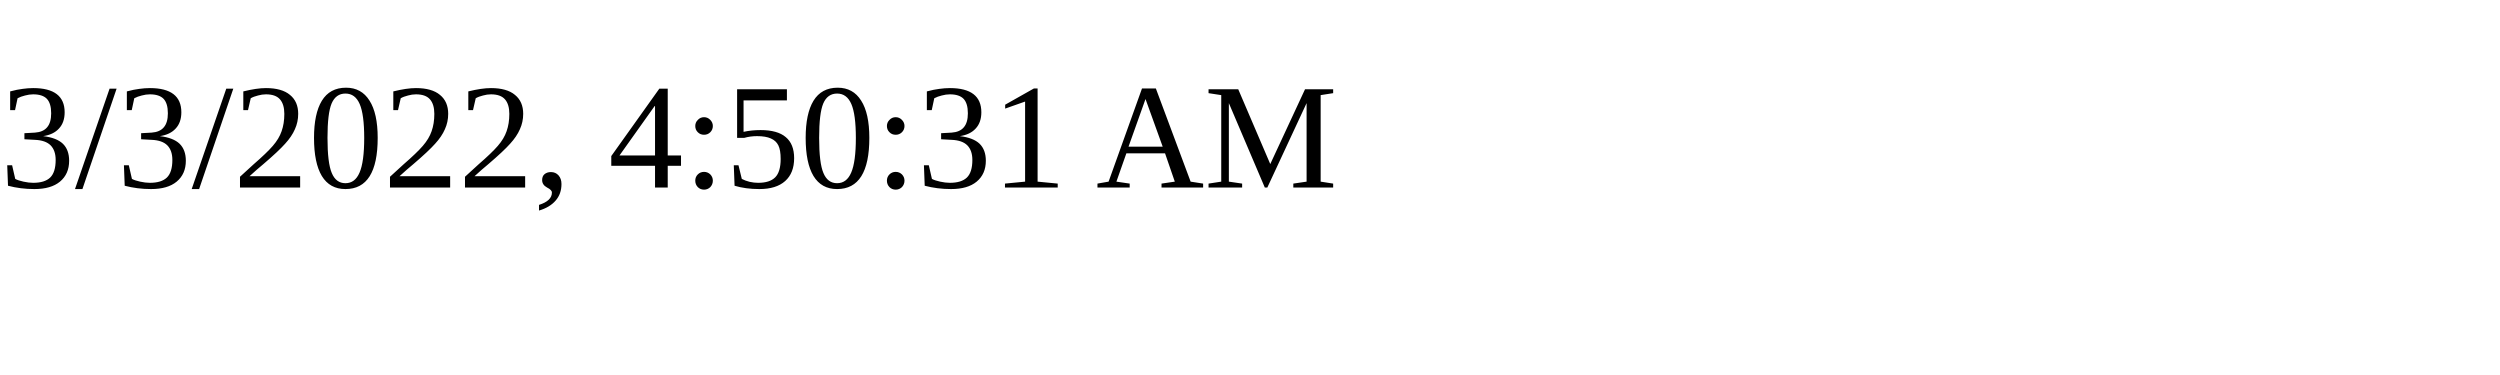
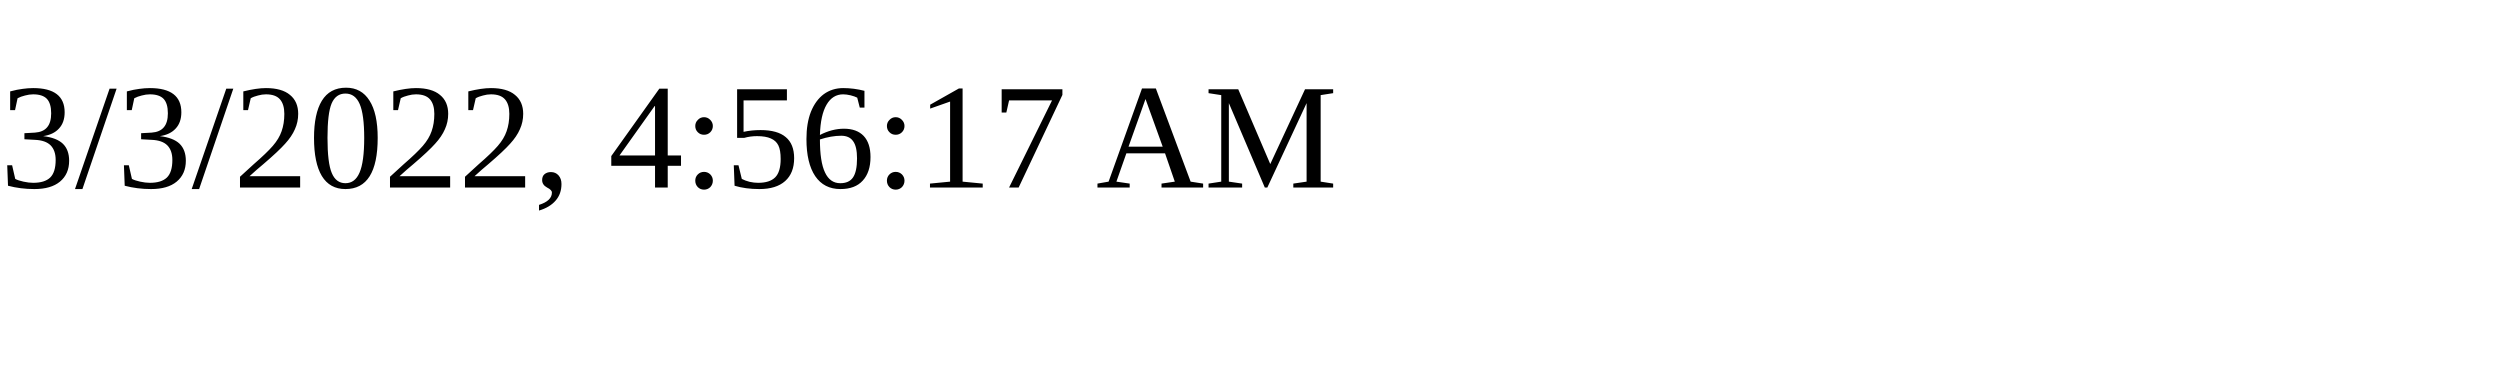
<svg xmlns="http://www.w3.org/2000/svg" height="30" width="200">
-   <text x="0" y="15">3/3/2022, 4:50:31 AM</text>
+   <text x="0" y="15">3/3/2022, 4:56:17 AM</text>
</svg>
